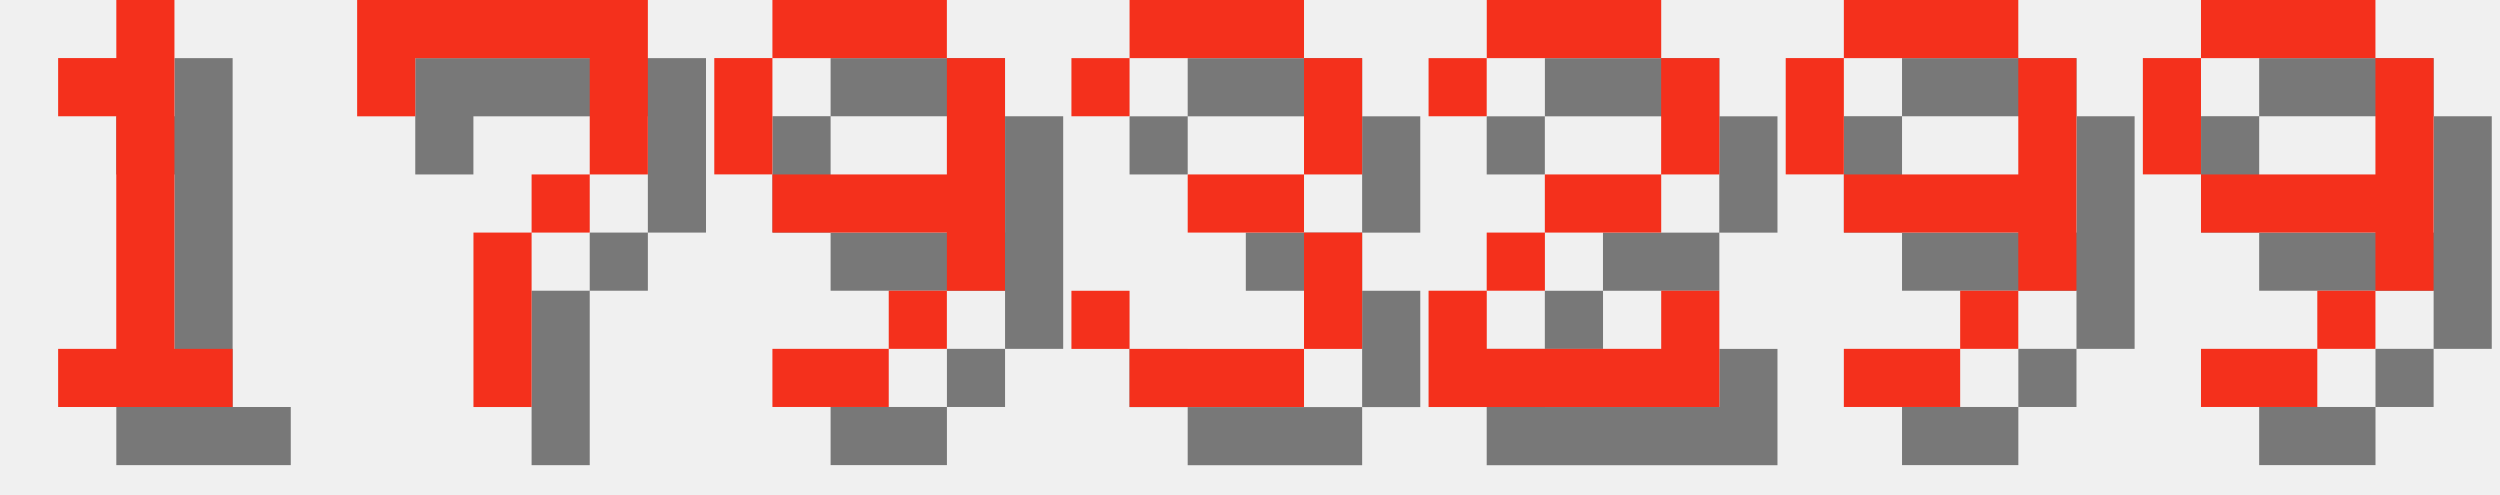
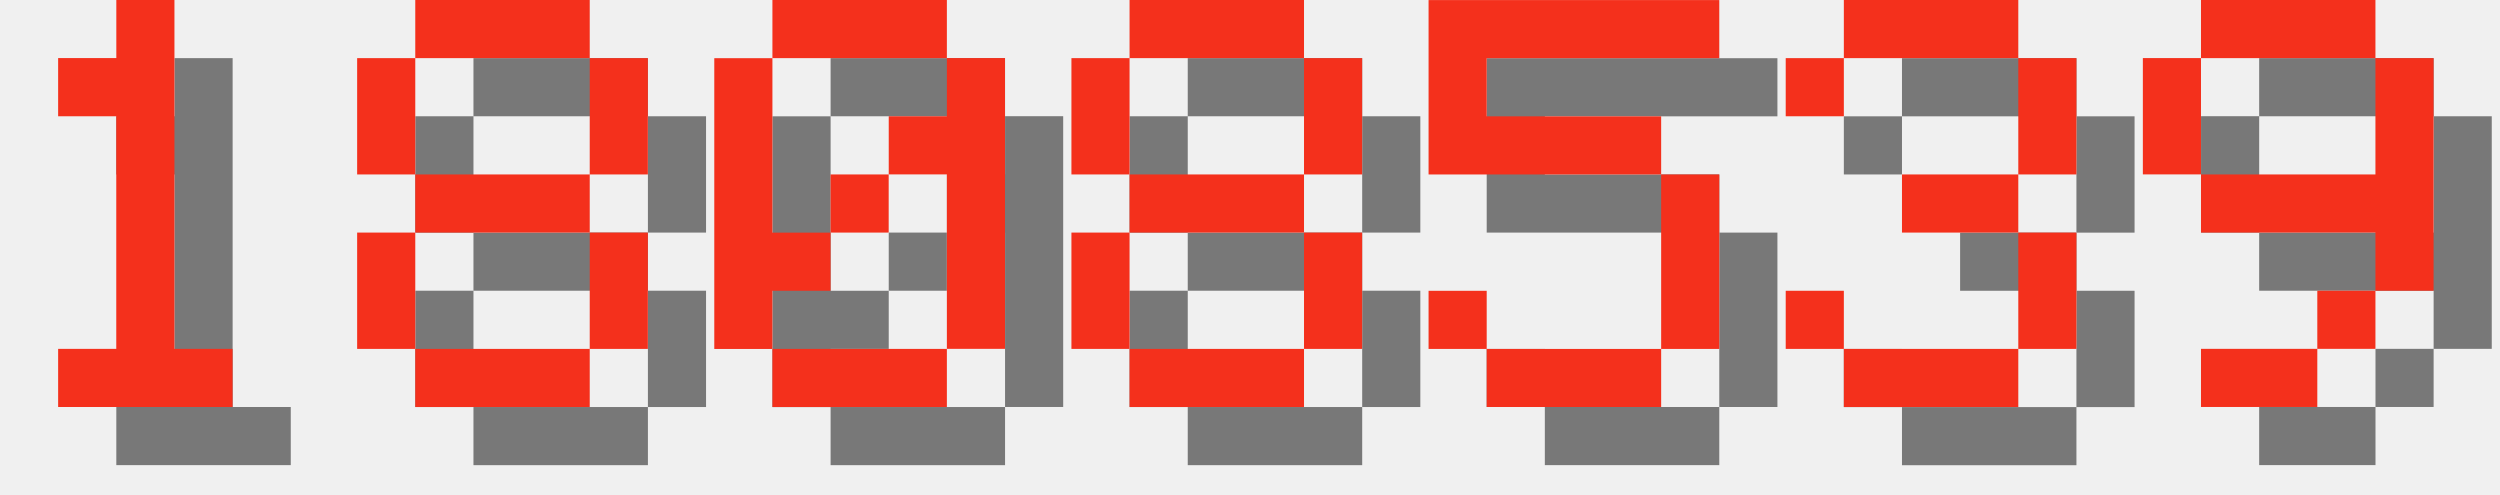
<svg xmlns="http://www.w3.org/2000/svg" version="1.1" width="182.0" height="36">
  <style>
        .text-foreground {
            fill: #F4301C;
        }
        .text-shadow {
            fill: #000000;
            fill-opacity: 0.5;
        }
    </style>
  <g class="digit" id="digit_1" transform="translate(0.0, 0), scale(4)">
    <path id="digit_1_shadow" class="text-shadow" d="m2.117 2.117v1.058h1.058v4.233h-1.058v1.058h3.175v-1.058h-1.058v-6.35h-1.058v1.058h-1.058z" fill-opacity=".5" style="paint-order:stroke fill markers" />
    <path id="digit_1_fg" class="text-foreground" d="m1.058 1.058v1.058h1.058v4.233h-1.058v1.058h3.175v-1.058h-1.058v-6.35h-1.058v1.058h-1.058z" fill="#fff" style="paint-order:stroke fill markers" />
  </g>
-   <g class="digit" id="digit_7" transform="translate(26.0, 0), scale(4)">
-     <path id="digit_7_shadow" class="text-shadow" d="m1.058 1.058 2e-6 2.117h1.058v-1.058h3.175v1.058l2e-7 1.058h-1.058v1.058h-1.058l4e-7 3.175 1.058 1e-7v-3.175h1.058v-1.058h1.058l5e-7 -1.058v-2.117z" fill-opacity=".5" style="paint-order:stroke fill markers" />
-     <path id="digit_7_fg" class="text-foreground" d="m0 0 2e-6 2.117h1.058v-1.058h3.175v1.058l2e-7 1.058h-1.058v1.058h-1.058l4e-7 3.175 1.058 1e-7v-3.175h1.058v-1.058h1.058l5e-7 -1.058v-2.117z" fill="#fff" style="paint-order:stroke fill markers" />
+   <g class="digit" id="digit_8" transform="translate(26.0, 0), scale(4)">
+     <path id="digit_8_shadow" class="text-shadow" d="m2.117 1.058v1.058h3.175v-1.058h-3.175zm3.175 1.058v2.117h1.058v-2.117h-1.058zm0 2.117h-3.175v1.058h3.175v-1.058zm0 1.058v2.117h1.058v-2.117h-1.058zm0 2.117h-3.175v1.058h3.175v-1.058zm-3.175 0v-2.117h-1.058v2.117h1.058zm0-3.175v-2.117h-1.058v2.117h1.058z" fill-opacity=".5" style="paint-order:stroke fill markers" />
+     <path id="digit_8_fg" class="text-foreground" d="m1.058 0v1.058h3.175v-1.058h-3.175zm3.175 1.058v2.117h1.058v-2.117h-1.058zm0 2.117h-3.175v1.058h3.175v-1.058zm0 1.058v2.117h1.058v-2.117h-1.058zm0 2.117h-3.175v1.058h3.175v-1.058zm-3.175 0v-2.117h-1.058v2.117h1.058zm0-3.175v-2.117h-1.058v2.117h1.058z" fill="#fff" style="paint-order:stroke fill markers" />
  </g>
-   <g class="digit" id="digit_9" transform="translate(52.0, 0), scale(4)">
-     <path id="digit_9_shadow" class="text-shadow" d="m2.117 1.058v1.058h3.175v-1.058h-3.175zm3.175 1.058v2.117h-3.175v1.058h3.175v1.058h1.058v-4.233h-1.058zm0 4.233h-1.058v1.058h1.058v-1.058zm-1.058 1.058h-2.117v1.058h2.117v-1.058zm-2.117-3.175v-2.117h-1.058v2.117h1.058z" fill-opacity=".5" style="paint-order:stroke fill markers" />
-     <path id="digit_9_fg" class="text-foreground" d="m1.058 0v1.058h3.175v-1.058h-3.175zm3.175 1.058v2.117h-3.175v1.058h3.175v1.058h1.058v-4.233h-1.058zm0 4.233h-1.058v1.058h1.058v-1.058zm-1.058 1.058h-2.117v1.058h2.117v-1.058zm-2.117-3.175v-2.117h-1.058v2.117h1.058z" fill="#fff" style="paint-order:stroke fill markers" />
+   <g class="digit" id="digit_0" transform="translate(52.0, 0), scale(4)">
+     <path id="digit_0_shadow" class="text-shadow" d="m2.117 1.058v1.058h3.175v-1.058h-3.175zm3.175 1.058v1.058h-1.058v1.058h1.058v3.175h1.058v-5.292h-1.058zm0 5.292h-3.175v1.058h3.175v-1.058zm-3.175 0v-1.058h1.058v-1.058h-1.058v-3.175h-1.058v5.292h1.058zm1.058-2.117h1.058v-1.058h-1.058v1.058z" fill-opacity=".5" style="paint-order:stroke fill markers" />
+     <path id="digit_0_fg" class="text-foreground" d="m1.058 0v1.058h3.175v-1.058h-3.175zm3.175 1.058v1.058h-1.058v1.058h1.058v3.175h1.058v-5.292h-1.058zm0 5.292h-3.175v1.058h3.175v-1.058zm-3.175 0v-1.058h1.058v-1.058h-1.058v-3.175h-1.058v5.292h1.058zm1.058-2.117h1.058v-1.058h-1.058v1.058z" fill="#fff" style="paint-order:stroke fill markers" />
  </g>
-   <g class="digit" id="digit_3" transform="translate(78.0, 0), scale(4)">
+   <g class="digit" id="digit_8" transform="translate(78.0, 0), scale(4)">
+     <path id="digit_8_shadow" class="text-shadow" d="m2.117 1.058v1.058h3.175v-1.058h-3.175zm3.175 1.058v2.117h1.058v-2.117h-1.058zm0 2.117h-3.175v1.058h3.175v-1.058zm0 1.058v2.117h1.058v-2.117h-1.058zm0 2.117h-3.175v1.058h3.175v-1.058zm-3.175 0v-2.117h-1.058v2.117h1.058zm0-3.175v-2.117h-1.058v2.117h1.058z" fill-opacity=".5" style="paint-order:stroke fill markers" />
+     <path id="digit_8_fg" class="text-foreground" d="m1.058 0v1.058h3.175v-1.058h-3.175zm3.175 1.058v2.117h1.058v-2.117h-1.058zm0 2.117h-3.175v1.058h3.175v-1.058zm0 1.058v2.117h1.058v-2.117h-1.058zm0 2.117h-3.175v1.058h3.175v-1.058zm-3.175 0v-2.117h-1.058v2.117h1.058zm0-3.175v-2.117h-1.058v2.117h1.058z" fill="#fff" style="paint-order:stroke fill markers" />
+   </g>
+   <g class="digit" id="digit_5" transform="translate(104.0, 0), scale(4)">
+     <path id="digit_5_shadow" class="text-shadow" d="m1.058 1.058v3.175h4.233v3.175h-3.175v-1.058h-1.058v1.058h1.058v1.058h3.175v-1.058h1.058v-3.175h-1.058v-1.058h-3.175v-1.058h4.233v-1.058h-5.292z" fill-opacity=".5" style="paint-order:stroke fill markers" />
+     <path id="digit_5_fg" class="text-foreground" d="m0 0v3.175h4.233v3.175h-3.175v-1.058h-1.058v1.058h1.058v1.058h3.175v-1.058h1.058v-3.175h-1.058v-1.058h-3.175v-1.058h4.233v-1.058h-5.292z" fill="#fff" style="paint-order:stroke fill markers" />
+   </g>
+   <g class="digit" id="digit_3" transform="translate(130.0, 0), scale(4)">
    <path id="digit_3_shadow" class="text-shadow" d="m1.058 2.117v1.058h1.058v-1.058h3.175v2.117h-2.117v1.058h2.117v2.117h-3.175v-1.058h-1.058v1.058h1.058v1.058h3.175v-1.058h1.058v-2.117h-1.058v-1.058h1.058v-2.117h-1.058v-1.058h-3.175v1.058h-1.058z" fill-opacity=".5" style="paint-order:stroke fill markers" />
    <path id="digit_3_fg" class="text-foreground" d="m0 1.058v1.058h1.058v-1.058h3.175v2.117h-2.117v1.058h2.117v2.117h-3.175v-1.058h-1.058v1.058h1.058v1.058h3.175v-1.058h1.058v-2.117h-1.058v-1.058h1.058v-2.117h-1.058v-1.058h-3.175v1.058h-1.058z" fill="#fff" style="paint-order:stroke fill markers" />
-   </g>
-   <g class="digit" id="digit_2" transform="translate(104.0, 0), scale(4)">
-     <path id="digit_2_shadow" class="text-shadow" d="m1.058 2.117v1.058h1.058v-1.058h3.175v2.117h-2.117v1.058h-1.058v1.058h-1.058v2.117h5.292v-2.117h-1.058v1.058h-3.175v-1.058h1.058v-1.058h2.117v-1.058h1.058v-2.117h-1.058v-1.058h-3.175v1.058h-1.058z" fill-opacity=".5" style="paint-order:stroke fill markers" />
-     <path id="digit_2_fg" class="text-foreground" d="m0 1.058v1.058h1.058v-1.058h3.175v2.117h-2.117v1.058h-1.058v1.058h-1.058v2.117h5.292v-2.117h-1.058v1.058h-3.175v-1.058h1.058v-1.058h2.117v-1.058h1.058v-2.117h-1.058v-1.058h-3.175v1.058h-1.058z" fill="#fff" style="paint-order:stroke fill markers" />
-   </g>
-   <g class="digit" id="digit_9" transform="translate(130.0, 0), scale(4)">
-     <path id="digit_9_shadow" class="text-shadow" d="m2.117 1.058v1.058h3.175v-1.058h-3.175zm3.175 1.058v2.117h-3.175v1.058h3.175v1.058h1.058v-4.233h-1.058zm0 4.233h-1.058v1.058h1.058v-1.058zm-1.058 1.058h-2.117v1.058h2.117v-1.058zm-2.117-3.175v-2.117h-1.058v2.117h1.058z" fill-opacity=".5" style="paint-order:stroke fill markers" />
-     <path id="digit_9_fg" class="text-foreground" d="m1.058 0v1.058h3.175v-1.058h-3.175zm3.175 1.058v2.117h-3.175v1.058h3.175v1.058h1.058v-4.233h-1.058zm0 4.233h-1.058v1.058h1.058v-1.058zm-1.058 1.058h-2.117v1.058h2.117v-1.058zm-2.117-3.175v-2.117h-1.058v2.117h1.058z" fill="#fff" style="paint-order:stroke fill markers" />
  </g>
  <g class="digit" id="digit_9" transform="translate(156.0, 0), scale(4)">
    <path id="digit_9_shadow" class="text-shadow" d="m2.117 1.058v1.058h3.175v-1.058h-3.175zm3.175 1.058v2.117h-3.175v1.058h3.175v1.058h1.058v-4.233h-1.058zm0 4.233h-1.058v1.058h1.058v-1.058zm-1.058 1.058h-2.117v1.058h2.117v-1.058zm-2.117-3.175v-2.117h-1.058v2.117h1.058z" fill-opacity=".5" style="paint-order:stroke fill markers" />
    <path id="digit_9_fg" class="text-foreground" d="m1.058 0v1.058h3.175v-1.058h-3.175zm3.175 1.058v2.117h-3.175v1.058h3.175v1.058h1.058v-4.233h-1.058zm0 4.233h-1.058v1.058h1.058v-1.058zm-1.058 1.058h-2.117v1.058h2.117v-1.058zm-2.117-3.175v-2.117h-1.058v2.117h1.058z" fill="#fff" style="paint-order:stroke fill markers" />
  </g>
</svg>
